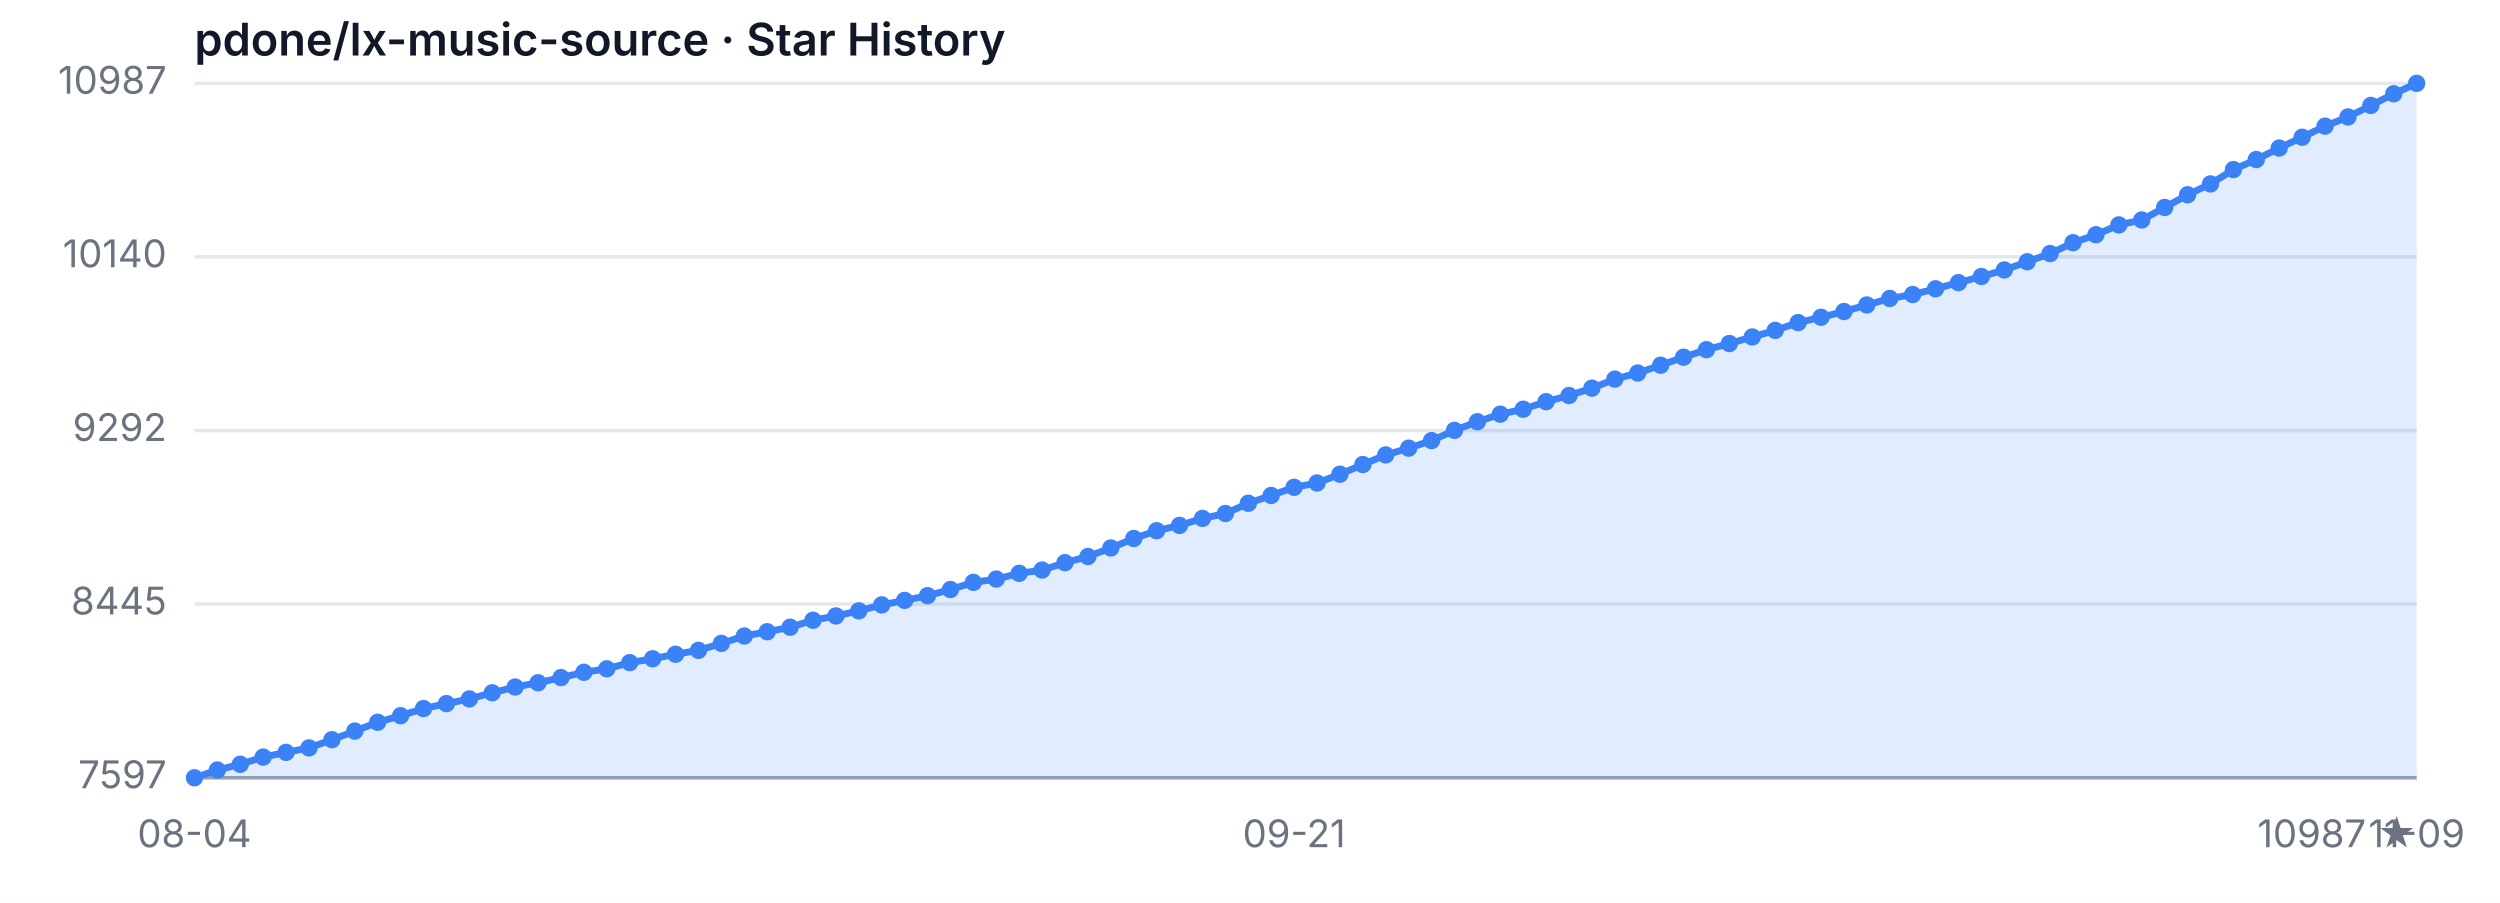
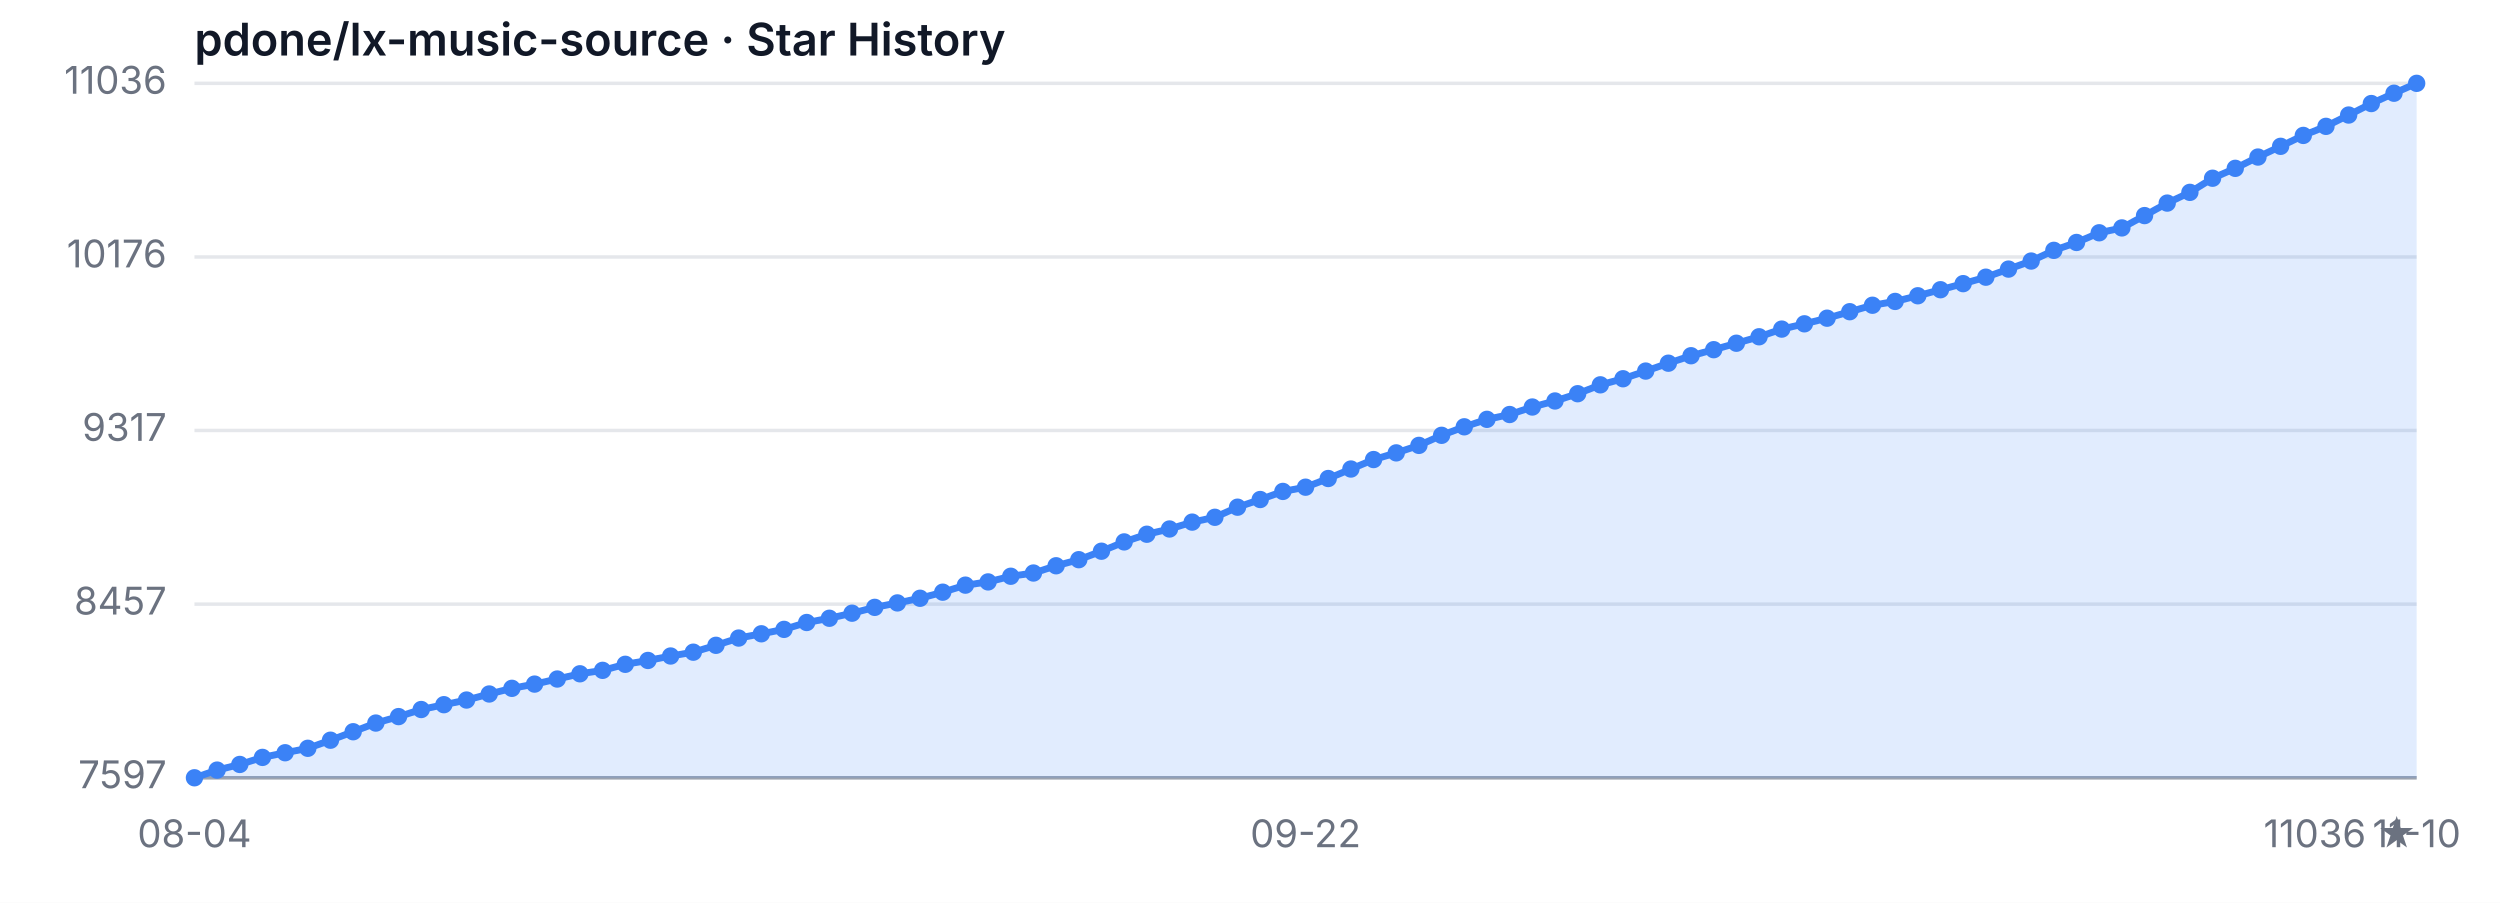
<svg xmlns="http://www.w3.org/2000/svg" width="720" height="260" viewBox="0 0 720 260" role="img" aria-label="Star History">
  <style>
  .bg { fill: #ffffff; }
  .grid { stroke: #e5e7eb; stroke-width: 1; }
  .axis { stroke: #9ca3af; stroke-width: 1; }
  .area { fill: rgba(59, 130, 246, 0.15); }
  .line { fill: none; stroke: #3b82f6; stroke-width: 2; stroke-linejoin: round; stroke-linecap: round; }
  .dot { fill: #3b82f6; }
  .tlabel { fill: #6b7280; font-family: -apple-system, sans-serif; font-size: 11px; }
  .title { fill: #111827; font-family: -apple-system, sans-serif; font-size: 13px; font-weight: 600; }
  @media (prefers-color-scheme: dark) {
    .bg { fill: #0d1117; }
    .grid { stroke: #21262d; }
    .axis { stroke: #484f58; }
    .area { fill: rgba(58, 132, 255, 0.18); }
    .line { stroke: #58a6ff; }
    .dot { fill: #58a6ff; }
    .tlabel { fill: #8b949e; }
    .title { fill: #c9d1d9; }
  }
</style>
  <rect class="bg" width="720" height="260" />
  <text class="title" x="56" y="16">pdone/lx-music-source · Star History</text>
  <line class="grid" x1="56" y1="224.00" x2="696" y2="224.00" />
-   <line class="grid" x1="56" y1="173.97" x2="696" y2="173.97" />
-   <line class="grid" x1="56" y1="124.00" x2="696" y2="124.00" />
-   <line class="grid" x1="56" y1="73.97" x2="696" y2="73.97" />
+   <line class="grid" x1="56" y1="173.99" x2="696" y2="173.99" />
+   <line class="grid" x1="56" y1="123.97" x2="696" y2="123.97" />
+   <line class="grid" x1="56" y1="74.01" x2="696" y2="74.01" />
  <line class="grid" x1="56" y1="24.00" x2="696" y2="24.00" />
  <text class="tlabel" x="48" y="227.00" text-anchor="end">7597</text>
-   <text class="tlabel" x="48" y="176.97" text-anchor="end">8445</text>
-   <text class="tlabel" x="48" y="127.00" text-anchor="end">9292</text>
-   <text class="tlabel" x="48" y="76.97" text-anchor="end">10140</text>
-   <text class="tlabel" x="48" y="27.00" text-anchor="end">10987</text>
+   <text class="tlabel" x="48" y="176.99" text-anchor="end">8457</text>
+   <text class="tlabel" x="48" y="126.97" text-anchor="end">9317</text>
+   <text class="tlabel" x="48" y="77.01" text-anchor="end">10176</text>
+   <text class="tlabel" x="48" y="27.00" text-anchor="end">11036</text>
  <line class="axis" x1="56" y1="224" x2="696" y2="224" />
-   <path class="area" d="M 56.00 224.00 L 56.00 224.00 L 62.60 221.76 L 69.20 220.11 L 75.79 218.04 L 82.39 216.68 L 88.99 215.39 L 95.59 213.03 L 102.19 210.55 L 108.78 208.01 L 115.38 206.12 L 121.98 204.06 L 128.58 202.64 L 135.18 201.29 L 141.77 199.52 L 148.37 197.86 L 154.97 196.63 L 161.57 195.15 L 168.16 193.62 L 174.76 192.61 L 181.36 190.84 L 187.96 189.72 L 194.56 188.42 L 201.15 187.30 L 207.75 185.30 L 214.35 183.17 L 220.95 181.94 L 227.55 180.64 L 234.14 178.63 L 240.74 177.39 L 247.34 175.92 L 253.94 174.21 L 260.54 172.91 L 267.13 171.55 L 273.73 169.78 L 280.33 167.72 L 286.93 166.77 L 293.53 165.12 L 300.12 164.18 L 306.72 162.05 L 313.32 160.28 L 319.92 157.81 L 326.52 155.09 L 333.11 152.85 L 339.71 151.32 L 346.31 149.31 L 352.91 147.89 L 359.51 144.94 L 366.10 142.70 L 372.70 140.34 L 379.30 139.10 L 385.90 136.57 L 392.49 133.79 L 399.09 131.02 L 405.69 129.07 L 412.29 126.89 L 418.89 123.94 L 425.48 121.46 L 432.08 119.28 L 438.68 117.86 L 445.28 115.68 L 451.88 113.91 L 458.47 111.79 L 465.07 109.19 L 471.67 107.42 L 478.27 105.18 L 484.87 102.88 L 491.46 100.70 L 498.06 98.93 L 504.66 97.04 L 511.26 95.15 L 517.86 92.91 L 524.45 91.37 L 531.05 89.72 L 537.65 87.83 L 544.25 85.95 L 550.85 84.83 L 557.44 83.17 L 564.04 81.40 L 570.64 79.63 L 577.24 77.75 L 583.84 75.39 L 590.43 73.03 L 597.03 69.90 L 603.63 67.60 L 610.23 64.77 L 616.82 63.35 L 623.42 59.75 L 630.02 56.09 L 636.62 52.97 L 643.22 48.84 L 649.81 45.95 L 656.41 42.64 L 663.01 39.52 L 669.61 36.33 L 676.21 33.68 L 682.80 30.37 L 689.40 27.01 L 696.00 24.00 L 696.00 224.00 Z" />
-   <path class="line" d="M 56.00 224.00 L 62.60 221.76 L 69.20 220.11 L 75.79 218.04 L 82.39 216.68 L 88.99 215.39 L 95.59 213.03 L 102.19 210.55 L 108.78 208.01 L 115.38 206.12 L 121.98 204.06 L 128.58 202.64 L 135.18 201.29 L 141.77 199.52 L 148.37 197.86 L 154.97 196.63 L 161.57 195.15 L 168.16 193.62 L 174.76 192.61 L 181.36 190.84 L 187.96 189.72 L 194.56 188.42 L 201.15 187.30 L 207.75 185.30 L 214.35 183.17 L 220.95 181.94 L 227.55 180.64 L 234.14 178.63 L 240.74 177.39 L 247.34 175.92 L 253.94 174.21 L 260.54 172.91 L 267.13 171.55 L 273.73 169.78 L 280.33 167.72 L 286.93 166.77 L 293.53 165.12 L 300.12 164.18 L 306.72 162.05 L 313.32 160.28 L 319.92 157.81 L 326.52 155.09 L 333.11 152.85 L 339.71 151.32 L 346.31 149.31 L 352.91 147.89 L 359.51 144.94 L 366.10 142.70 L 372.70 140.34 L 379.30 139.10 L 385.90 136.57 L 392.49 133.79 L 399.09 131.02 L 405.69 129.07 L 412.29 126.89 L 418.89 123.94 L 425.48 121.46 L 432.08 119.28 L 438.68 117.86 L 445.28 115.68 L 451.88 113.91 L 458.47 111.79 L 465.07 109.19 L 471.67 107.42 L 478.27 105.18 L 484.87 102.88 L 491.46 100.70 L 498.06 98.93 L 504.66 97.04 L 511.26 95.15 L 517.86 92.91 L 524.45 91.37 L 531.05 89.72 L 537.65 87.83 L 544.25 85.95 L 550.85 84.83 L 557.44 83.17 L 564.04 81.40 L 570.64 79.63 L 577.24 77.75 L 583.84 75.39 L 590.43 73.03 L 597.03 69.90 L 603.63 67.60 L 610.23 64.77 L 616.82 63.35 L 623.42 59.75 L 630.02 56.09 L 636.62 52.97 L 643.22 48.84 L 649.81 45.95 L 656.41 42.64 L 663.01 39.52 L 669.61 36.33 L 676.21 33.68 L 682.80 30.37 L 689.40 27.01 L 696.00 24.00" />
+   <path class="area" d="M 56.00 224.00 L 56.00 224.00 L 62.53 221.79 L 69.06 220.16 L 75.59 218.13 L 82.12 216.79 L 88.65 215.51 L 95.18 213.18 L 101.71 210.74 L 108.24 208.24 L 114.78 206.38 L 121.31 204.34 L 127.84 202.95 L 134.37 201.61 L 140.90 199.87 L 147.43 198.24 L 153.96 197.02 L 160.49 195.56 L 167.02 194.05 L 173.55 193.06 L 180.08 191.32 L 186.61 190.21 L 193.14 188.93 L 199.67 187.83 L 206.20 185.85 L 212.73 183.76 L 219.27 182.53 L 225.80 181.26 L 232.33 179.28 L 238.86 178.06 L 245.39 176.60 L 251.92 174.92 L 258.45 173.64 L 264.98 172.30 L 271.51 170.55 L 278.04 168.52 L 284.57 167.59 L 291.10 165.96 L 297.63 165.03 L 304.16 162.94 L 310.69 161.19 L 317.22 158.75 L 323.76 156.07 L 330.29 153.86 L 336.82 152.35 L 343.35 150.37 L 349.88 148.98 L 356.41 146.07 L 362.94 143.86 L 369.47 141.53 L 376.00 140.31 L 382.53 137.81 L 389.06 135.08 L 395.59 132.35 L 402.12 130.43 L 408.65 128.27 L 415.18 125.37 L 421.71 122.92 L 428.24 120.77 L 434.78 119.38 L 441.31 117.22 L 447.84 115.48 L 454.37 113.39 L 460.90 110.83 L 467.43 109.08 L 473.96 106.87 L 480.49 104.60 L 487.02 102.45 L 493.55 100.71 L 500.08 98.85 L 506.61 96.99 L 513.14 94.78 L 519.67 93.26 L 526.20 91.64 L 532.73 89.77 L 539.27 87.91 L 545.80 86.81 L 552.33 85.18 L 558.86 83.44 L 565.39 81.69 L 571.92 79.83 L 578.45 77.50 L 584.98 75.18 L 591.51 72.10 L 598.04 69.83 L 604.57 67.04 L 611.10 65.64 L 617.63 62.09 L 624.16 58.49 L 630.69 55.40 L 637.22 51.33 L 643.76 48.48 L 650.29 45.23 L 656.82 42.14 L 663.35 39.00 L 669.88 36.39 L 676.41 33.13 L 682.94 29.82 L 689.47 26.85 L 696.00 24.00 L 696.00 224.00 Z" />
+   <path class="line" d="M 56.00 224.00 L 62.53 221.79 L 69.06 220.16 L 75.59 218.13 L 82.12 216.79 L 88.65 215.51 L 95.18 213.18 L 101.71 210.74 L 108.24 208.24 L 114.78 206.38 L 121.31 204.34 L 127.84 202.95 L 134.37 201.61 L 140.90 199.87 L 147.43 198.24 L 153.96 197.02 L 160.49 195.56 L 167.02 194.05 L 173.55 193.06 L 180.08 191.32 L 186.61 190.21 L 193.14 188.93 L 199.67 187.83 L 206.20 185.85 L 212.73 183.76 L 219.27 182.53 L 225.80 181.26 L 232.33 179.28 L 238.86 178.06 L 245.39 176.60 L 251.92 174.92 L 258.45 173.64 L 264.98 172.30 L 271.51 170.55 L 278.04 168.52 L 284.57 167.59 L 291.10 165.96 L 297.63 165.03 L 304.16 162.94 L 310.69 161.19 L 317.22 158.75 L 323.76 156.07 L 330.29 153.86 L 336.82 152.35 L 343.35 150.37 L 349.88 148.98 L 356.41 146.07 L 362.94 143.86 L 369.47 141.53 L 376.00 140.31 L 382.53 137.81 L 389.06 135.08 L 395.59 132.35 L 402.12 130.43 L 408.65 128.27 L 415.18 125.37 L 421.71 122.92 L 428.24 120.77 L 434.78 119.38 L 441.31 117.22 L 447.84 115.48 L 454.37 113.39 L 460.90 110.83 L 467.43 109.08 L 473.96 106.87 L 480.49 104.60 L 487.02 102.45 L 493.55 100.71 L 500.08 98.85 L 506.61 96.99 L 513.14 94.78 L 519.67 93.26 L 526.20 91.64 L 532.73 89.77 L 539.27 87.91 L 545.80 86.81 L 552.33 85.18 L 558.86 83.44 L 565.39 81.69 L 571.92 79.83 L 578.45 77.50 L 584.98 75.18 L 591.51 72.10 L 598.04 69.83 L 604.57 67.04 L 611.10 65.64 L 617.63 62.09 L 624.16 58.49 L 630.69 55.40 L 637.22 51.33 L 643.76 48.48 L 650.29 45.23 L 656.82 42.14 L 663.35 39.00 L 669.88 36.39 L 676.41 33.13 L 682.94 29.82 L 689.47 26.85 L 696.00 24.00" />
  <circle class="dot" cx="56.00" cy="224.00" r="2.5" />
-   <circle class="dot" cx="62.60" cy="221.76" r="2.5" />
-   <circle class="dot" cx="69.20" cy="220.11" r="2.5" />
-   <circle class="dot" cx="75.79" cy="218.04" r="2.5" />
-   <circle class="dot" cx="82.39" cy="216.68" r="2.5" />
-   <circle class="dot" cx="88.99" cy="215.39" r="2.5" />
-   <circle class="dot" cx="95.59" cy="213.03" r="2.5" />
-   <circle class="dot" cx="102.19" cy="210.55" r="2.5" />
-   <circle class="dot" cx="108.78" cy="208.01" r="2.5" />
-   <circle class="dot" cx="115.38" cy="206.12" r="2.5" />
-   <circle class="dot" cx="121.98" cy="204.06" r="2.5" />
-   <circle class="dot" cx="128.58" cy="202.64" r="2.5" />
-   <circle class="dot" cx="135.18" cy="201.29" r="2.5" />
-   <circle class="dot" cx="141.77" cy="199.52" r="2.5" />
-   <circle class="dot" cx="148.37" cy="197.86" r="2.5" />
-   <circle class="dot" cx="154.97" cy="196.63" r="2.5" />
-   <circle class="dot" cx="161.57" cy="195.15" r="2.5" />
-   <circle class="dot" cx="168.16" cy="193.62" r="2.5" />
-   <circle class="dot" cx="174.76" cy="192.61" r="2.5" />
-   <circle class="dot" cx="181.36" cy="190.84" r="2.5" />
-   <circle class="dot" cx="187.96" cy="189.72" r="2.5" />
-   <circle class="dot" cx="194.56" cy="188.42" r="2.5" />
-   <circle class="dot" cx="201.15" cy="187.30" r="2.5" />
-   <circle class="dot" cx="207.75" cy="185.30" r="2.5" />
-   <circle class="dot" cx="214.35" cy="183.17" r="2.5" />
-   <circle class="dot" cx="220.95" cy="181.94" r="2.5" />
-   <circle class="dot" cx="227.55" cy="180.64" r="2.5" />
-   <circle class="dot" cx="234.14" cy="178.63" r="2.5" />
-   <circle class="dot" cx="240.74" cy="177.39" r="2.5" />
-   <circle class="dot" cx="247.34" cy="175.92" r="2.5" />
-   <circle class="dot" cx="253.94" cy="174.21" r="2.5" />
-   <circle class="dot" cx="260.54" cy="172.91" r="2.5" />
-   <circle class="dot" cx="267.13" cy="171.55" r="2.5" />
-   <circle class="dot" cx="273.73" cy="169.78" r="2.5" />
-   <circle class="dot" cx="280.33" cy="167.72" r="2.5" />
-   <circle class="dot" cx="286.93" cy="166.77" r="2.5" />
-   <circle class="dot" cx="293.53" cy="165.12" r="2.5" />
-   <circle class="dot" cx="300.12" cy="164.18" r="2.5" />
-   <circle class="dot" cx="306.72" cy="162.05" r="2.5" />
-   <circle class="dot" cx="313.32" cy="160.28" r="2.5" />
-   <circle class="dot" cx="319.92" cy="157.81" r="2.5" />
-   <circle class="dot" cx="326.52" cy="155.09" r="2.5" />
-   <circle class="dot" cx="333.11" cy="152.85" r="2.5" />
-   <circle class="dot" cx="339.71" cy="151.32" r="2.5" />
-   <circle class="dot" cx="346.31" cy="149.31" r="2.5" />
-   <circle class="dot" cx="352.91" cy="147.89" r="2.5" />
-   <circle class="dot" cx="359.51" cy="144.94" r="2.5" />
-   <circle class="dot" cx="366.10" cy="142.70" r="2.5" />
-   <circle class="dot" cx="372.70" cy="140.34" r="2.5" />
-   <circle class="dot" cx="379.30" cy="139.10" r="2.5" />
-   <circle class="dot" cx="385.90" cy="136.57" r="2.5" />
-   <circle class="dot" cx="392.49" cy="133.79" r="2.5" />
-   <circle class="dot" cx="399.09" cy="131.02" r="2.5" />
-   <circle class="dot" cx="405.69" cy="129.07" r="2.5" />
-   <circle class="dot" cx="412.29" cy="126.89" r="2.5" />
-   <circle class="dot" cx="418.89" cy="123.94" r="2.5" />
-   <circle class="dot" cx="425.48" cy="121.46" r="2.5" />
-   <circle class="dot" cx="432.08" cy="119.28" r="2.5" />
-   <circle class="dot" cx="438.68" cy="117.86" r="2.5" />
-   <circle class="dot" cx="445.28" cy="115.68" r="2.5" />
-   <circle class="dot" cx="451.88" cy="113.91" r="2.5" />
-   <circle class="dot" cx="458.47" cy="111.79" r="2.5" />
-   <circle class="dot" cx="465.07" cy="109.19" r="2.5" />
-   <circle class="dot" cx="471.67" cy="107.42" r="2.5" />
-   <circle class="dot" cx="478.27" cy="105.18" r="2.5" />
-   <circle class="dot" cx="484.87" cy="102.88" r="2.5" />
-   <circle class="dot" cx="491.46" cy="100.70" r="2.5" />
-   <circle class="dot" cx="498.06" cy="98.93" r="2.5" />
-   <circle class="dot" cx="504.66" cy="97.04" r="2.5" />
-   <circle class="dot" cx="511.26" cy="95.15" r="2.5" />
-   <circle class="dot" cx="517.86" cy="92.91" r="2.5" />
-   <circle class="dot" cx="524.45" cy="91.37" r="2.5" />
-   <circle class="dot" cx="531.05" cy="89.72" r="2.5" />
-   <circle class="dot" cx="537.65" cy="87.83" r="2.5" />
-   <circle class="dot" cx="544.25" cy="85.95" r="2.5" />
-   <circle class="dot" cx="550.85" cy="84.83" r="2.5" />
-   <circle class="dot" cx="557.44" cy="83.17" r="2.5" />
-   <circle class="dot" cx="564.04" cy="81.40" r="2.5" />
-   <circle class="dot" cx="570.64" cy="79.63" r="2.5" />
-   <circle class="dot" cx="577.24" cy="77.75" r="2.5" />
-   <circle class="dot" cx="583.84" cy="75.39" r="2.5" />
-   <circle class="dot" cx="590.43" cy="73.03" r="2.5" />
-   <circle class="dot" cx="597.03" cy="69.90" r="2.5" />
-   <circle class="dot" cx="603.63" cy="67.60" r="2.5" />
-   <circle class="dot" cx="610.23" cy="64.77" r="2.5" />
-   <circle class="dot" cx="616.82" cy="63.35" r="2.5" />
-   <circle class="dot" cx="623.42" cy="59.75" r="2.5" />
-   <circle class="dot" cx="630.02" cy="56.09" r="2.5" />
-   <circle class="dot" cx="636.62" cy="52.97" r="2.5" />
-   <circle class="dot" cx="643.22" cy="48.84" r="2.5" />
-   <circle class="dot" cx="649.81" cy="45.95" r="2.5" />
-   <circle class="dot" cx="656.41" cy="42.64" r="2.5" />
-   <circle class="dot" cx="663.01" cy="39.52" r="2.5" />
-   <circle class="dot" cx="669.61" cy="36.33" r="2.5" />
-   <circle class="dot" cx="676.21" cy="33.68" r="2.5" />
-   <circle class="dot" cx="682.80" cy="30.37" r="2.5" />
-   <circle class="dot" cx="689.40" cy="27.01" r="2.5" />
+   <circle class="dot" cx="62.53" cy="221.79" r="2.5" />
+   <circle class="dot" cx="69.06" cy="220.16" r="2.5" />
+   <circle class="dot" cx="75.59" cy="218.13" r="2.5" />
+   <circle class="dot" cx="82.12" cy="216.79" r="2.5" />
+   <circle class="dot" cx="88.65" cy="215.51" r="2.5" />
+   <circle class="dot" cx="95.18" cy="213.18" r="2.5" />
+   <circle class="dot" cx="101.71" cy="210.74" r="2.5" />
+   <circle class="dot" cx="108.24" cy="208.24" r="2.5" />
+   <circle class="dot" cx="114.78" cy="206.38" r="2.5" />
+   <circle class="dot" cx="121.31" cy="204.34" r="2.5" />
+   <circle class="dot" cx="127.84" cy="202.95" r="2.5" />
+   <circle class="dot" cx="134.37" cy="201.61" r="2.5" />
+   <circle class="dot" cx="140.90" cy="199.87" r="2.5" />
+   <circle class="dot" cx="147.43" cy="198.24" r="2.5" />
+   <circle class="dot" cx="153.96" cy="197.02" r="2.5" />
+   <circle class="dot" cx="160.49" cy="195.56" r="2.5" />
+   <circle class="dot" cx="167.02" cy="194.05" r="2.5" />
+   <circle class="dot" cx="173.55" cy="193.06" r="2.5" />
+   <circle class="dot" cx="180.08" cy="191.32" r="2.5" />
+   <circle class="dot" cx="186.61" cy="190.21" r="2.5" />
+   <circle class="dot" cx="193.14" cy="188.93" r="2.5" />
+   <circle class="dot" cx="199.67" cy="187.83" r="2.5" />
+   <circle class="dot" cx="206.20" cy="185.85" r="2.5" />
+   <circle class="dot" cx="212.73" cy="183.76" r="2.5" />
+   <circle class="dot" cx="219.27" cy="182.53" r="2.5" />
+   <circle class="dot" cx="225.80" cy="181.26" r="2.5" />
+   <circle class="dot" cx="232.33" cy="179.28" r="2.5" />
+   <circle class="dot" cx="238.86" cy="178.06" r="2.5" />
+   <circle class="dot" cx="245.39" cy="176.60" r="2.5" />
+   <circle class="dot" cx="251.92" cy="174.92" r="2.5" />
+   <circle class="dot" cx="258.45" cy="173.64" r="2.5" />
+   <circle class="dot" cx="264.98" cy="172.30" r="2.5" />
+   <circle class="dot" cx="271.51" cy="170.55" r="2.5" />
+   <circle class="dot" cx="278.04" cy="168.52" r="2.5" />
+   <circle class="dot" cx="284.57" cy="167.59" r="2.5" />
+   <circle class="dot" cx="291.10" cy="165.96" r="2.5" />
+   <circle class="dot" cx="297.63" cy="165.03" r="2.5" />
+   <circle class="dot" cx="304.16" cy="162.94" r="2.5" />
+   <circle class="dot" cx="310.69" cy="161.19" r="2.5" />
+   <circle class="dot" cx="317.22" cy="158.75" r="2.5" />
+   <circle class="dot" cx="323.76" cy="156.07" r="2.5" />
+   <circle class="dot" cx="330.29" cy="153.86" r="2.5" />
+   <circle class="dot" cx="336.82" cy="152.35" r="2.5" />
+   <circle class="dot" cx="343.35" cy="150.37" r="2.5" />
+   <circle class="dot" cx="349.88" cy="148.98" r="2.5" />
+   <circle class="dot" cx="356.41" cy="146.07" r="2.5" />
+   <circle class="dot" cx="362.94" cy="143.86" r="2.5" />
+   <circle class="dot" cx="369.47" cy="141.53" r="2.5" />
+   <circle class="dot" cx="376.00" cy="140.31" r="2.5" />
+   <circle class="dot" cx="382.53" cy="137.81" r="2.5" />
+   <circle class="dot" cx="389.06" cy="135.08" r="2.5" />
+   <circle class="dot" cx="395.59" cy="132.35" r="2.5" />
+   <circle class="dot" cx="402.12" cy="130.43" r="2.5" />
+   <circle class="dot" cx="408.65" cy="128.27" r="2.5" />
+   <circle class="dot" cx="415.18" cy="125.37" r="2.5" />
+   <circle class="dot" cx="421.71" cy="122.92" r="2.5" />
+   <circle class="dot" cx="428.24" cy="120.77" r="2.5" />
+   <circle class="dot" cx="434.78" cy="119.38" r="2.5" />
+   <circle class="dot" cx="441.31" cy="117.22" r="2.5" />
+   <circle class="dot" cx="447.84" cy="115.48" r="2.5" />
+   <circle class="dot" cx="454.37" cy="113.39" r="2.5" />
+   <circle class="dot" cx="460.90" cy="110.83" r="2.5" />
+   <circle class="dot" cx="467.43" cy="109.08" r="2.5" />
+   <circle class="dot" cx="473.96" cy="106.87" r="2.5" />
+   <circle class="dot" cx="480.49" cy="104.60" r="2.5" />
+   <circle class="dot" cx="487.02" cy="102.45" r="2.5" />
+   <circle class="dot" cx="493.55" cy="100.71" r="2.5" />
+   <circle class="dot" cx="500.08" cy="98.85" r="2.5" />
+   <circle class="dot" cx="506.61" cy="96.99" r="2.5" />
+   <circle class="dot" cx="513.14" cy="94.78" r="2.5" />
+   <circle class="dot" cx="519.67" cy="93.26" r="2.5" />
+   <circle class="dot" cx="526.20" cy="91.64" r="2.5" />
+   <circle class="dot" cx="532.73" cy="89.77" r="2.5" />
+   <circle class="dot" cx="539.27" cy="87.91" r="2.5" />
+   <circle class="dot" cx="545.80" cy="86.81" r="2.5" />
+   <circle class="dot" cx="552.33" cy="85.18" r="2.5" />
+   <circle class="dot" cx="558.86" cy="83.44" r="2.5" />
+   <circle class="dot" cx="565.39" cy="81.69" r="2.5" />
+   <circle class="dot" cx="571.92" cy="79.83" r="2.5" />
+   <circle class="dot" cx="578.45" cy="77.50" r="2.5" />
+   <circle class="dot" cx="584.98" cy="75.18" r="2.5" />
+   <circle class="dot" cx="591.51" cy="72.10" r="2.5" />
+   <circle class="dot" cx="598.04" cy="69.83" r="2.5" />
+   <circle class="dot" cx="604.57" cy="67.04" r="2.5" />
+   <circle class="dot" cx="611.10" cy="65.64" r="2.5" />
+   <circle class="dot" cx="617.63" cy="62.09" r="2.5" />
+   <circle class="dot" cx="624.16" cy="58.49" r="2.5" />
+   <circle class="dot" cx="630.69" cy="55.40" r="2.5" />
+   <circle class="dot" cx="637.22" cy="51.33" r="2.5" />
+   <circle class="dot" cx="643.76" cy="48.48" r="2.5" />
+   <circle class="dot" cx="650.29" cy="45.23" r="2.5" />
+   <circle class="dot" cx="656.82" cy="42.14" r="2.5" />
+   <circle class="dot" cx="663.35" cy="39.00" r="2.5" />
+   <circle class="dot" cx="669.88" cy="36.39" r="2.5" />
+   <circle class="dot" cx="676.41" cy="33.13" r="2.5" />
+   <circle class="dot" cx="682.94" cy="29.82" r="2.5" />
+   <circle class="dot" cx="689.47" cy="26.85" r="2.5" />
  <circle class="dot" cx="696.00" cy="24.00" r="2.5" />
  <text class="tlabel" x="56.00" y="244" text-anchor="middle">08-04</text>
-   <text class="tlabel" x="372.70" y="244" text-anchor="middle">09-21</text>
-   <text class="tlabel" x="696.00" y="244" text-anchor="middle">11-09</text>
-   <text class="tlabel" x="696" y="244" text-anchor="end">10987 ★</text>
+   <text class="tlabel" x="376.00" y="244" text-anchor="middle">09-22</text>
+   <text class="tlabel" x="696.00" y="244" text-anchor="middle">11-10</text>
+   <text class="tlabel" x="696" y="244" text-anchor="end">11036 ★</text>
</svg>
